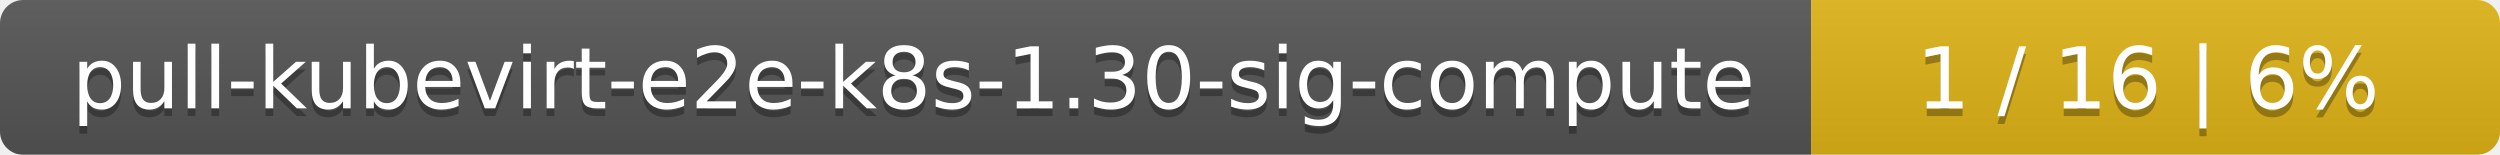
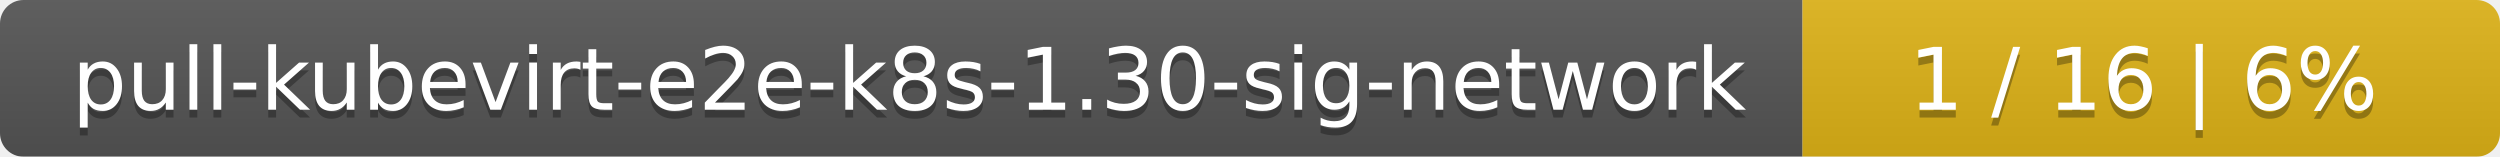
- <svg xmlns="http://www.w3.org/2000/svg" width="323" height="20">
+ <svg xmlns="http://www.w3.org/2000/svg" width="319" height="20">
  <linearGradient id="smooth" x2="0" y2="100%">
    <stop offset="0" stop-color="#bbb" stop-opacity=".1" />
    <stop offset="1" stop-opacity=".1" />
  </linearGradient>
  <mask id="round">
-     <rect width="323" height="20" rx="3" fill="#fff" />
+     <rect width="319" height="20" rx="3" fill="#fff" />
  </mask>
  <g mask="url(#round)">
-     <rect width="234" height="20" fill="#555" />
-     <rect x="234" width="89" height="20" fill="#dfb317" />
-     <rect width="323" height="20" fill="url(#smooth)" />
+     <rect width="230" height="20" fill="#555" />
+     <rect x="230" width="89" height="20" fill="#dfb317" />
+     <rect width="319" height="20" fill="url(#smooth)" />
  </g>
  <g fill="#fff" text-anchor="middle" font-family="DejaVu Sans,Verdana,Geneva,sans-serif" font-size="11">
-     <text x="118" y="15" fill="#010101" fill-opacity=".3">pull-kubevirt-e2e-k8s-1.30-sig-compute</text>
-     <text x="118" y="14">pull-kubevirt-e2e-k8s-1.30-sig-compute</text>
-     <text x="277.5" y="15" fill="#010101" fill-opacity=".3">1 / 16    |    6%</text>
-     <text x="277.5" y="14">1 / 16    |    6%</text>
+     <text x="116" y="15" fill="#010101" fill-opacity=".3">pull-kubevirt-e2e-k8s-1.30-sig-network</text>
+     <text x="116" y="14">pull-kubevirt-e2e-k8s-1.30-sig-network</text>
+     <text x="273.5" y="15" fill="#010101" fill-opacity=".3">1 / 16    |    6%</text>
+     <text x="273.5" y="14">1 / 16    |    6%</text>
  </g>
</svg>
